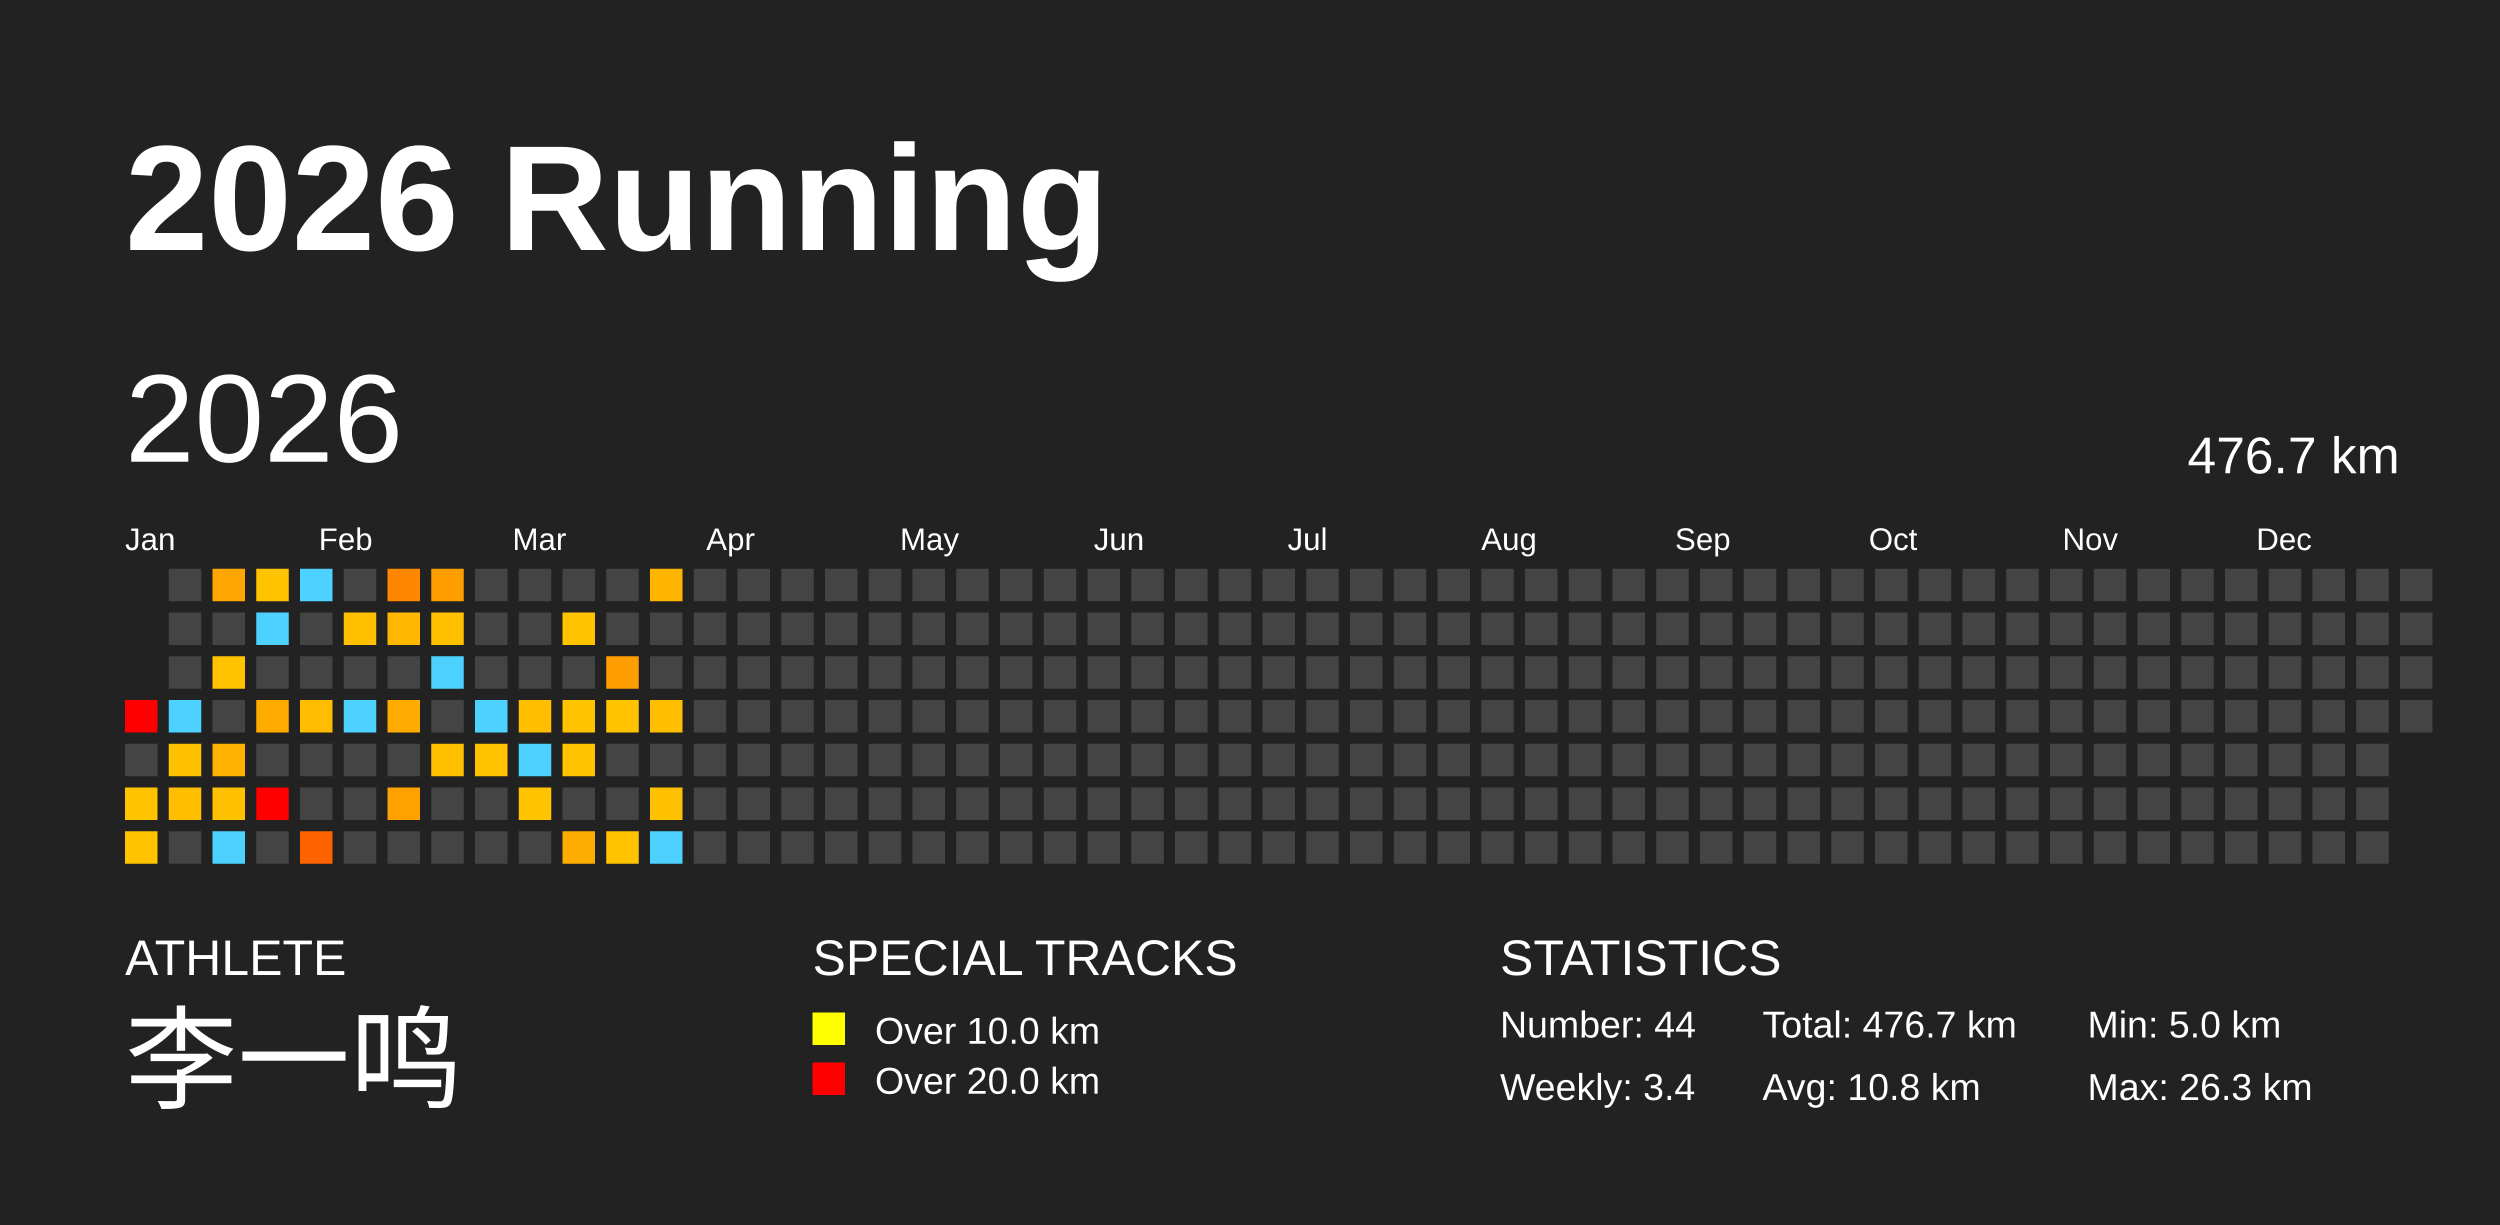
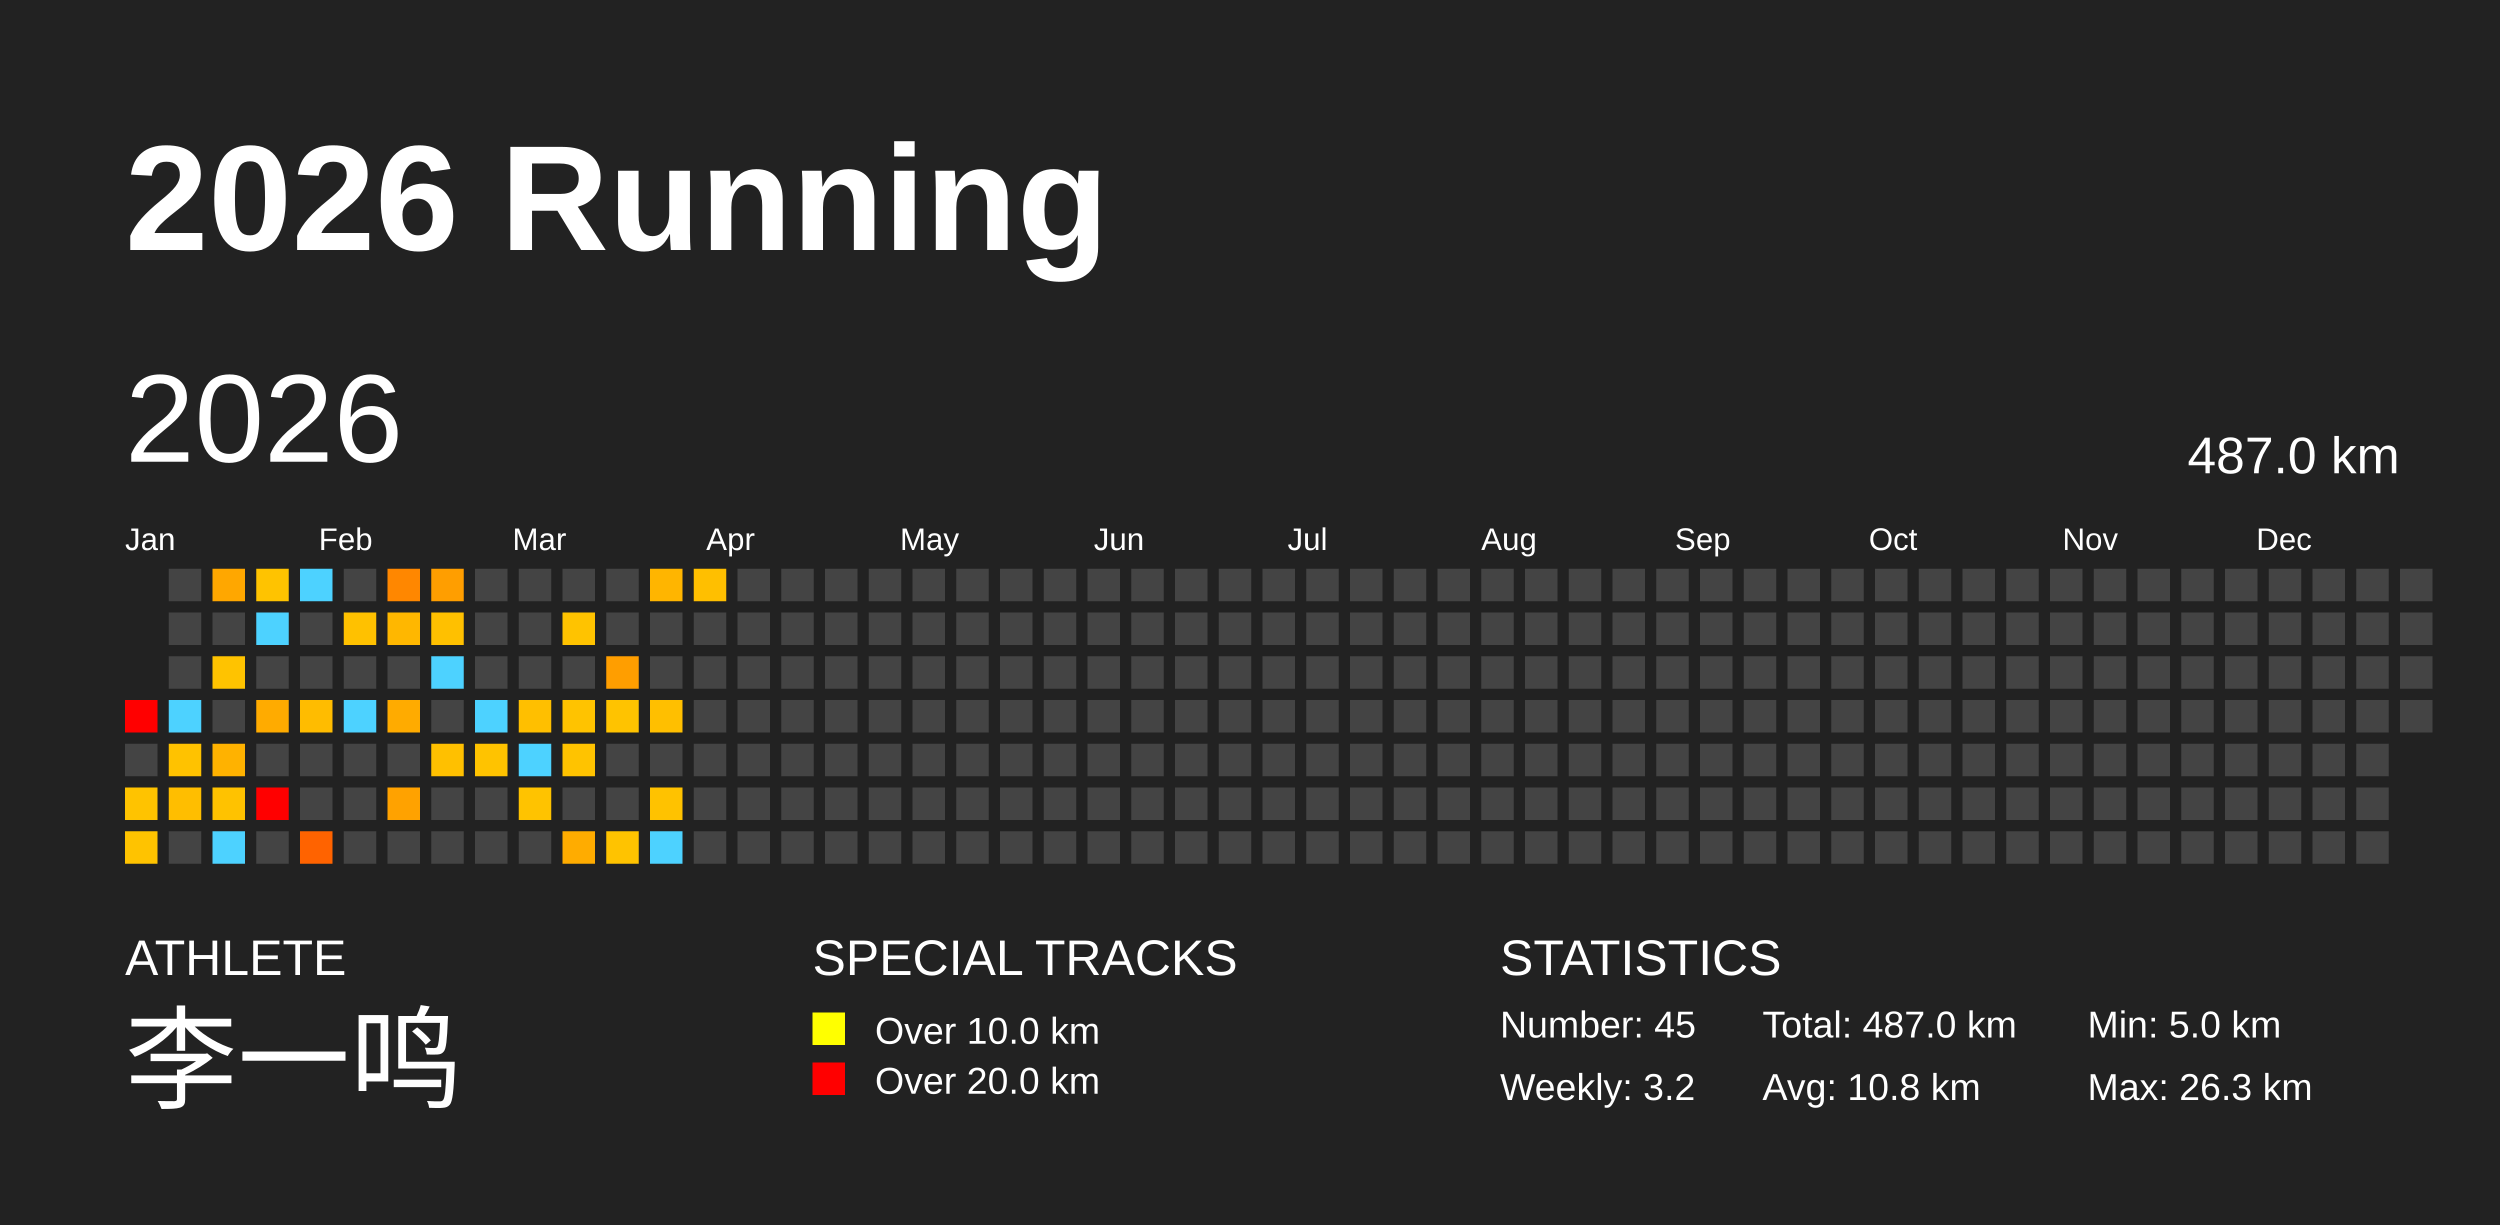
<svg xmlns="http://www.w3.org/2000/svg" baseProfile="full" height="98mm" version="1.1" viewBox="0,0,200,98" width="200mm">
  <defs />
  <rect fill="#222222" height="98" width="200" x="0" y="0" />
  <text fill="#FFFFFF" style="font-size:12px; font-family:Arial; font-weight:bold;" x="10" y="20">2026 Running</text>
  <text fill="#FFFFFF" style="font-size:4px; font-family:Arial" x="10" y="78">ATHLETE</text>
  <text fill="#FFFFFF" style="font-size:9px; font-family:Arial" x="10" y="88">李一鸣</text>
  <text fill="#FFFFFF" style="font-size:4px; font-family:Arial" x="65" y="78">SPECIAL TRACKS</text>
  <rect fill="yellow" height="2.6" width="2.6" x="65" y="81" />
  <text fill="#FFFFFF" style="font-size:3px; font-family:Arial" x="70" y="83.5">Over 10.0 km</text>
  <rect fill="red" height="2.6" width="2.6" x="65" y="85" />
  <text fill="#FFFFFF" style="font-size:3px; font-family:Arial" x="70" y="87.5">Over 20.0 km</text>
  <text fill="#FFFFFF" style="font-size:4px; font-family:Arial" x="120" y="78">STATISTICS</text>
-   <text fill="#FFFFFF" style="font-size:3px; font-family:Arial" x="120" y="83">Number: 44</text>
-   <text fill="#FFFFFF" style="font-size:3px; font-family:Arial" x="120" y="88">Weekly: 3.4</text>
-   <text fill="#FFFFFF" style="font-size:3px; font-family:Arial" x="141" y="83">Total: 476.7 km</text>
+   <text fill="#FFFFFF" style="font-size:3px; font-family:Arial" x="120" y="83">Number: 45</text>
+   <text fill="#FFFFFF" style="font-size:3px; font-family:Arial" x="120" y="88">Weekly: 3.2</text>
+   <text fill="#FFFFFF" style="font-size:3px; font-family:Arial" x="141" y="83">Total: 487.0 km</text>
  <text fill="#FFFFFF" style="font-size:3px; font-family:Arial" x="141" y="88">Avg: 10.8 km</text>
  <text fill="#FFFFFF" style="font-size:3px; font-family:Arial" x="167" y="83">Min: 5.0 km</text>
  <text fill="#FFFFFF" style="font-size:3px; font-family:Arial" x="167" y="88">Max: 26.3 km</text>
  <text dominant-baseline="hanging" fill="#FFFFFF" style="font-size:10.0px; font-family:Arial;" x="10" y="30">2026</text>
-   <text dominant-baseline="hanging" fill="#FFFFFF" style="font-size:4.125px; font-family:Arial;" x="175" y="35">476.7 km</text>
+   <text dominant-baseline="hanging" fill="#FFFFFF" style="font-size:4.125px; font-family:Arial;" x="175" y="35">487.0 km</text>
  <text fill="#FFFFFF" style="font-size:2.5px; font-family:Arial" x="10.0" y="44">Jan</text>
  <text fill="#FFFFFF" style="font-size:2.5px; font-family:Arial" x="25.5" y="44">Feb</text>
  <text fill="#FFFFFF" style="font-size:2.5px; font-family:Arial" x="41.0" y="44">Mar</text>
  <text fill="#FFFFFF" style="font-size:2.5px; font-family:Arial" x="56.5" y="44">Apr</text>
  <text fill="#FFFFFF" style="font-size:2.5px; font-family:Arial" x="72.0" y="44">May</text>
  <text fill="#FFFFFF" style="font-size:2.5px; font-family:Arial" x="87.5" y="44">Jun</text>
  <text fill="#FFFFFF" style="font-size:2.5px; font-family:Arial" x="103.0" y="44">Jul</text>
  <text fill="#FFFFFF" style="font-size:2.5px; font-family:Arial" x="118.5" y="44">Aug</text>
  <text fill="#FFFFFF" style="font-size:2.5px; font-family:Arial" x="134.0" y="44">Sep</text>
  <text fill="#FFFFFF" style="font-size:2.5px; font-family:Arial" x="149.5" y="44">Oct</text>
  <text fill="#FFFFFF" style="font-size:2.5px; font-family:Arial" x="165.0" y="44">Nov</text>
  <text fill="#FFFFFF" style="font-size:2.5px; font-family:Arial" x="180.5" y="44">Dec</text>
  <rect fill="red" height="2.6" width="2.6" x="10.0" y="56.0" />
  <rect fill="#444444" height="2.6" width="2.6" x="10.0" y="59.5" />
  <rect fill="#ffc300" height="2.6" width="2.6" x="10.0" y="63.0" />
  <rect fill="#ffc300" height="2.6" width="2.6" x="10.0" y="66.5" />
  <rect fill="#444444" height="2.6" width="2.6" x="13.5" y="45.5" />
  <rect fill="#444444" height="2.6" width="2.6" x="13.5" y="49.0" />
  <rect fill="#444444" height="2.6" width="2.6" x="13.5" y="52.5" />
  <rect fill="#4dd2ff" height="2.6" width="2.6" x="13.5" y="56.0" />
  <rect fill="#ffc200" height="2.6" width="2.6" x="13.5" y="59.5" />
  <rect fill="#ffbe00" height="2.6" width="2.6" x="13.5" y="63.0" />
  <rect fill="#444444" height="2.6" width="2.6" x="13.5" y="66.5" />
  <rect fill="#ffa700" height="2.6" width="2.6" x="17.0" y="45.5" />
  <rect fill="#444444" height="2.6" width="2.6" x="17.0" y="49.0" />
  <rect fill="#ffc300" height="2.6" width="2.6" x="17.0" y="52.5" />
  <rect fill="#444444" height="2.6" width="2.6" x="17.0" y="56.0" />
  <rect fill="#ffb200" height="2.6" width="2.6" x="17.0" y="59.5" />
  <rect fill="#ffc200" height="2.6" width="2.6" x="17.0" y="63.0" />
  <rect fill="#4dd2ff" height="2.6" width="2.6" x="17.0" y="66.5" />
  <rect fill="#ffc300" height="2.6" width="2.6" x="20.5" y="45.5" />
  <rect fill="#4dd2ff" height="2.6" width="2.6" x="20.5" y="49.0" />
  <rect fill="#444444" height="2.6" width="2.6" x="20.5" y="52.5" />
  <rect fill="#ffab00" height="2.6" width="2.6" x="20.5" y="56.0" />
  <rect fill="#444444" height="2.6" width="2.6" x="20.5" y="59.5" />
  <rect fill="red" height="2.6" width="2.6" x="20.5" y="63.0" />
  <rect fill="#444444" height="2.6" width="2.6" x="20.5" y="66.5" />
  <rect fill="#4dd2ff" height="2.6" width="2.6" x="24.0" y="45.5" />
  <rect fill="#444444" height="2.6" width="2.6" x="24.0" y="49.0" />
  <rect fill="#444444" height="2.6" width="2.6" x="24.0" y="52.5" />
  <rect fill="#ffbc00" height="2.6" width="2.6" x="24.0" y="56.0" />
  <rect fill="#444444" height="2.6" width="2.6" x="24.0" y="59.5" />
  <rect fill="#444444" height="2.6" width="2.6" x="24.0" y="63.0" />
  <rect fill="#ff6300" height="2.6" width="2.6" x="24.0" y="66.5" />
  <rect fill="#444444" height="2.6" width="2.6" x="27.5" y="45.5" />
  <rect fill="#ffc100" height="2.6" width="2.6" x="27.5" y="49.0" />
  <rect fill="#444444" height="2.6" width="2.6" x="27.5" y="52.5" />
  <rect fill="#4dd2ff" height="2.6" width="2.6" x="27.5" y="56.0" />
  <rect fill="#444444" height="2.6" width="2.6" x="27.5" y="59.5" />
  <rect fill="#444444" height="2.6" width="2.6" x="27.5" y="63.0" />
  <rect fill="#444444" height="2.6" width="2.6" x="27.5" y="66.5" />
  <rect fill="#ff8700" height="2.6" width="2.6" x="31.0" y="45.5" />
  <rect fill="#ffb700" height="2.6" width="2.6" x="31.0" y="49.0" />
  <rect fill="#444444" height="2.6" width="2.6" x="31.0" y="52.5" />
  <rect fill="#ffab00" height="2.6" width="2.6" x="31.0" y="56.0" />
  <rect fill="#444444" height="2.6" width="2.6" x="31.0" y="59.5" />
  <rect fill="#ffa200" height="2.6" width="2.6" x="31.0" y="63.0" />
  <rect fill="#444444" height="2.6" width="2.6" x="31.0" y="66.5" />
  <rect fill="#ff9e00" height="2.6" width="2.6" x="34.5" y="45.5" />
  <rect fill="#ffc000" height="2.6" width="2.6" x="34.5" y="49.0" />
  <rect fill="#4dd2ff" height="2.6" width="2.6" x="34.5" y="52.5" />
  <rect fill="#444444" height="2.6" width="2.6" x="34.5" y="56.0" />
  <rect fill="#ffc000" height="2.6" width="2.6" x="34.5" y="59.5" />
  <rect fill="#444444" height="2.6" width="2.6" x="34.5" y="63.0" />
  <rect fill="#444444" height="2.6" width="2.6" x="34.5" y="66.5" />
  <rect fill="#444444" height="2.6" width="2.6" x="38.0" y="45.5" />
  <rect fill="#444444" height="2.6" width="2.6" x="38.0" y="49.0" />
  <rect fill="#444444" height="2.6" width="2.6" x="38.0" y="52.5" />
  <rect fill="#4dd2ff" height="2.6" width="2.6" x="38.0" y="56.0" />
  <rect fill="#ffc300" height="2.6" width="2.6" x="38.0" y="59.5" />
  <rect fill="#444444" height="2.6" width="2.6" x="38.0" y="63.0" />
  <rect fill="#444444" height="2.6" width="2.6" x="38.0" y="66.5" />
  <rect fill="#444444" height="2.6" width="2.6" x="41.5" y="45.5" />
  <rect fill="#444444" height="2.6" width="2.6" x="41.5" y="49.0" />
  <rect fill="#444444" height="2.6" width="2.6" x="41.5" y="52.5" />
  <rect fill="#ffbf00" height="2.6" width="2.6" x="41.5" y="56.0" />
  <rect fill="#4dd2ff" height="2.6" width="2.6" x="41.5" y="59.5" />
  <rect fill="#ffc300" height="2.6" width="2.6" x="41.5" y="63.0" />
  <rect fill="#444444" height="2.6" width="2.6" x="41.5" y="66.5" />
  <rect fill="#444444" height="2.6" width="2.6" x="45.0" y="45.5" />
  <rect fill="#ffc300" height="2.6" width="2.6" x="45.0" y="49.0" />
  <rect fill="#444444" height="2.6" width="2.6" x="45.0" y="52.5" />
  <rect fill="#ffc300" height="2.6" width="2.6" x="45.0" y="56.0" />
  <rect fill="#ffc300" height="2.6" width="2.6" x="45.0" y="59.5" />
  <rect fill="#444444" height="2.6" width="2.6" x="45.0" y="63.0" />
  <rect fill="#ffac00" height="2.6" width="2.6" x="45.0" y="66.5" />
  <rect fill="#444444" height="2.6" width="2.6" x="48.5" y="45.5" />
  <rect fill="#444444" height="2.6" width="2.6" x="48.5" y="49.0" />
  <rect fill="#ff9e00" height="2.6" width="2.6" x="48.5" y="52.5" />
  <rect fill="#ffc300" height="2.6" width="2.6" x="48.5" y="56.0" />
  <rect fill="#444444" height="2.6" width="2.6" x="48.5" y="59.5" />
  <rect fill="#444444" height="2.6" width="2.6" x="48.5" y="63.0" />
  <rect fill="#ffc300" height="2.6" width="2.6" x="48.5" y="66.5" />
  <rect fill="#ffb500" height="2.6" width="2.6" x="52.0" y="45.5" />
  <rect fill="#444444" height="2.6" width="2.6" x="52.0" y="49.0" />
  <rect fill="#444444" height="2.6" width="2.6" x="52.0" y="52.5" />
  <rect fill="#ffbf00" height="2.6" width="2.6" x="52.0" y="56.0" />
  <rect fill="#444444" height="2.6" width="2.6" x="52.0" y="59.5" />
  <rect fill="#ffc200" height="2.6" width="2.6" x="52.0" y="63.0" />
  <rect fill="#4dd2ff" height="2.6" width="2.6" x="52.0" y="66.5" />
-   <rect fill="#444444" height="2.6" width="2.6" x="55.5" y="45.5" />
+   <rect fill="#ffbf00" height="2.6" width="2.6" x="55.5" y="45.5" />
  <rect fill="#444444" height="2.6" width="2.6" x="55.5" y="49.0" />
  <rect fill="#444444" height="2.6" width="2.6" x="55.5" y="52.5" />
  <rect fill="#444444" height="2.6" width="2.6" x="55.5" y="56.0" />
  <rect fill="#444444" height="2.6" width="2.6" x="55.5" y="59.5" />
  <rect fill="#444444" height="2.6" width="2.6" x="55.5" y="63.0" />
  <rect fill="#444444" height="2.6" width="2.6" x="55.5" y="66.5" />
  <rect fill="#444444" height="2.6" width="2.6" x="59.0" y="45.5" />
  <rect fill="#444444" height="2.6" width="2.6" x="59.0" y="49.0" />
  <rect fill="#444444" height="2.6" width="2.6" x="59.0" y="52.5" />
  <rect fill="#444444" height="2.6" width="2.6" x="59.0" y="56.0" />
  <rect fill="#444444" height="2.6" width="2.6" x="59.0" y="59.5" />
  <rect fill="#444444" height="2.6" width="2.6" x="59.0" y="63.0" />
  <rect fill="#444444" height="2.6" width="2.6" x="59.0" y="66.5" />
  <rect fill="#444444" height="2.6" width="2.6" x="62.5" y="45.5" />
  <rect fill="#444444" height="2.6" width="2.6" x="62.5" y="49.0" />
  <rect fill="#444444" height="2.6" width="2.6" x="62.5" y="52.5" />
  <rect fill="#444444" height="2.6" width="2.6" x="62.5" y="56.0" />
  <rect fill="#444444" height="2.6" width="2.6" x="62.5" y="59.5" />
  <rect fill="#444444" height="2.6" width="2.6" x="62.5" y="63.0" />
  <rect fill="#444444" height="2.6" width="2.6" x="62.5" y="66.5" />
  <rect fill="#444444" height="2.6" width="2.6" x="66.0" y="45.5" />
  <rect fill="#444444" height="2.6" width="2.6" x="66.0" y="49.0" />
  <rect fill="#444444" height="2.6" width="2.6" x="66.0" y="52.5" />
  <rect fill="#444444" height="2.6" width="2.6" x="66.0" y="56.0" />
  <rect fill="#444444" height="2.6" width="2.6" x="66.0" y="59.5" />
  <rect fill="#444444" height="2.6" width="2.6" x="66.0" y="63.0" />
  <rect fill="#444444" height="2.6" width="2.6" x="66.0" y="66.5" />
  <rect fill="#444444" height="2.6" width="2.6" x="69.5" y="45.5" />
  <rect fill="#444444" height="2.6" width="2.6" x="69.5" y="49.0" />
  <rect fill="#444444" height="2.6" width="2.6" x="69.5" y="52.5" />
  <rect fill="#444444" height="2.6" width="2.6" x="69.5" y="56.0" />
  <rect fill="#444444" height="2.6" width="2.6" x="69.5" y="59.5" />
  <rect fill="#444444" height="2.6" width="2.6" x="69.5" y="63.0" />
  <rect fill="#444444" height="2.6" width="2.6" x="69.5" y="66.5" />
  <rect fill="#444444" height="2.6" width="2.6" x="73.0" y="45.5" />
  <rect fill="#444444" height="2.6" width="2.6" x="73.0" y="49.0" />
  <rect fill="#444444" height="2.6" width="2.6" x="73.0" y="52.5" />
  <rect fill="#444444" height="2.6" width="2.6" x="73.0" y="56.0" />
  <rect fill="#444444" height="2.6" width="2.6" x="73.0" y="59.5" />
  <rect fill="#444444" height="2.6" width="2.6" x="73.0" y="63.0" />
  <rect fill="#444444" height="2.6" width="2.6" x="73.0" y="66.5" />
  <rect fill="#444444" height="2.6" width="2.6" x="76.5" y="45.5" />
  <rect fill="#444444" height="2.6" width="2.6" x="76.5" y="49.0" />
  <rect fill="#444444" height="2.6" width="2.6" x="76.5" y="52.5" />
  <rect fill="#444444" height="2.6" width="2.6" x="76.5" y="56.0" />
  <rect fill="#444444" height="2.6" width="2.6" x="76.5" y="59.5" />
  <rect fill="#444444" height="2.6" width="2.6" x="76.5" y="63.0" />
  <rect fill="#444444" height="2.6" width="2.6" x="76.5" y="66.5" />
  <rect fill="#444444" height="2.6" width="2.6" x="80.0" y="45.5" />
  <rect fill="#444444" height="2.6" width="2.6" x="80.0" y="49.0" />
  <rect fill="#444444" height="2.6" width="2.6" x="80.0" y="52.5" />
  <rect fill="#444444" height="2.6" width="2.6" x="80.0" y="56.0" />
  <rect fill="#444444" height="2.6" width="2.6" x="80.0" y="59.5" />
  <rect fill="#444444" height="2.6" width="2.6" x="80.0" y="63.0" />
  <rect fill="#444444" height="2.6" width="2.6" x="80.0" y="66.5" />
  <rect fill="#444444" height="2.6" width="2.6" x="83.5" y="45.5" />
  <rect fill="#444444" height="2.6" width="2.6" x="83.5" y="49.0" />
  <rect fill="#444444" height="2.6" width="2.6" x="83.5" y="52.5" />
  <rect fill="#444444" height="2.6" width="2.6" x="83.5" y="56.0" />
  <rect fill="#444444" height="2.6" width="2.6" x="83.5" y="59.5" />
  <rect fill="#444444" height="2.6" width="2.6" x="83.5" y="63.0" />
  <rect fill="#444444" height="2.6" width="2.6" x="83.5" y="66.5" />
  <rect fill="#444444" height="2.6" width="2.6" x="87.0" y="45.5" />
  <rect fill="#444444" height="2.6" width="2.6" x="87.0" y="49.0" />
  <rect fill="#444444" height="2.6" width="2.6" x="87.0" y="52.5" />
  <rect fill="#444444" height="2.6" width="2.6" x="87.0" y="56.0" />
  <rect fill="#444444" height="2.6" width="2.6" x="87.0" y="59.5" />
  <rect fill="#444444" height="2.6" width="2.6" x="87.0" y="63.0" />
  <rect fill="#444444" height="2.6" width="2.6" x="87.0" y="66.5" />
  <rect fill="#444444" height="2.6" width="2.6" x="90.5" y="45.5" />
  <rect fill="#444444" height="2.6" width="2.6" x="90.5" y="49.0" />
  <rect fill="#444444" height="2.6" width="2.6" x="90.5" y="52.5" />
  <rect fill="#444444" height="2.6" width="2.6" x="90.5" y="56.0" />
  <rect fill="#444444" height="2.6" width="2.6" x="90.5" y="59.5" />
  <rect fill="#444444" height="2.6" width="2.6" x="90.5" y="63.0" />
  <rect fill="#444444" height="2.6" width="2.6" x="90.5" y="66.5" />
  <rect fill="#444444" height="2.6" width="2.6" x="94.0" y="45.5" />
  <rect fill="#444444" height="2.6" width="2.6" x="94.0" y="49.0" />
  <rect fill="#444444" height="2.6" width="2.6" x="94.0" y="52.5" />
  <rect fill="#444444" height="2.6" width="2.6" x="94.0" y="56.0" />
  <rect fill="#444444" height="2.6" width="2.6" x="94.0" y="59.5" />
  <rect fill="#444444" height="2.6" width="2.6" x="94.0" y="63.0" />
  <rect fill="#444444" height="2.6" width="2.6" x="94.0" y="66.5" />
  <rect fill="#444444" height="2.6" width="2.6" x="97.5" y="45.5" />
  <rect fill="#444444" height="2.6" width="2.6" x="97.5" y="49.0" />
  <rect fill="#444444" height="2.6" width="2.6" x="97.5" y="52.5" />
  <rect fill="#444444" height="2.6" width="2.6" x="97.5" y="56.0" />
  <rect fill="#444444" height="2.6" width="2.6" x="97.5" y="59.5" />
  <rect fill="#444444" height="2.6" width="2.6" x="97.5" y="63.0" />
  <rect fill="#444444" height="2.6" width="2.6" x="97.5" y="66.5" />
  <rect fill="#444444" height="2.6" width="2.6" x="101.0" y="45.5" />
  <rect fill="#444444" height="2.6" width="2.6" x="101.0" y="49.0" />
  <rect fill="#444444" height="2.6" width="2.6" x="101.0" y="52.5" />
  <rect fill="#444444" height="2.6" width="2.6" x="101.0" y="56.0" />
  <rect fill="#444444" height="2.6" width="2.6" x="101.0" y="59.5" />
  <rect fill="#444444" height="2.6" width="2.6" x="101.0" y="63.0" />
  <rect fill="#444444" height="2.6" width="2.6" x="101.0" y="66.5" />
  <rect fill="#444444" height="2.6" width="2.6" x="104.5" y="45.5" />
  <rect fill="#444444" height="2.6" width="2.6" x="104.5" y="49.0" />
  <rect fill="#444444" height="2.6" width="2.6" x="104.5" y="52.5" />
  <rect fill="#444444" height="2.6" width="2.6" x="104.5" y="56.0" />
  <rect fill="#444444" height="2.6" width="2.6" x="104.5" y="59.5" />
  <rect fill="#444444" height="2.6" width="2.6" x="104.5" y="63.0" />
  <rect fill="#444444" height="2.6" width="2.6" x="104.5" y="66.5" />
  <rect fill="#444444" height="2.6" width="2.6" x="108.0" y="45.5" />
  <rect fill="#444444" height="2.6" width="2.6" x="108.0" y="49.0" />
  <rect fill="#444444" height="2.6" width="2.6" x="108.0" y="52.5" />
  <rect fill="#444444" height="2.6" width="2.6" x="108.0" y="56.0" />
  <rect fill="#444444" height="2.6" width="2.6" x="108.0" y="59.5" />
  <rect fill="#444444" height="2.6" width="2.6" x="108.0" y="63.0" />
  <rect fill="#444444" height="2.6" width="2.6" x="108.0" y="66.5" />
  <rect fill="#444444" height="2.6" width="2.6" x="111.5" y="45.5" />
  <rect fill="#444444" height="2.6" width="2.6" x="111.5" y="49.0" />
  <rect fill="#444444" height="2.6" width="2.6" x="111.5" y="52.5" />
  <rect fill="#444444" height="2.6" width="2.6" x="111.5" y="56.0" />
  <rect fill="#444444" height="2.6" width="2.6" x="111.5" y="59.5" />
  <rect fill="#444444" height="2.6" width="2.6" x="111.5" y="63.0" />
  <rect fill="#444444" height="2.6" width="2.6" x="111.5" y="66.5" />
  <rect fill="#444444" height="2.6" width="2.6" x="115.0" y="45.5" />
  <rect fill="#444444" height="2.6" width="2.6" x="115.0" y="49.0" />
  <rect fill="#444444" height="2.6" width="2.6" x="115.0" y="52.5" />
  <rect fill="#444444" height="2.6" width="2.6" x="115.0" y="56.0" />
  <rect fill="#444444" height="2.6" width="2.6" x="115.0" y="59.5" />
  <rect fill="#444444" height="2.6" width="2.6" x="115.0" y="63.0" />
  <rect fill="#444444" height="2.6" width="2.6" x="115.0" y="66.5" />
  <rect fill="#444444" height="2.6" width="2.6" x="118.5" y="45.5" />
  <rect fill="#444444" height="2.6" width="2.6" x="118.5" y="49.0" />
  <rect fill="#444444" height="2.6" width="2.6" x="118.5" y="52.5" />
  <rect fill="#444444" height="2.6" width="2.6" x="118.5" y="56.0" />
  <rect fill="#444444" height="2.6" width="2.6" x="118.5" y="59.5" />
  <rect fill="#444444" height="2.6" width="2.6" x="118.5" y="63.0" />
  <rect fill="#444444" height="2.6" width="2.6" x="118.5" y="66.5" />
  <rect fill="#444444" height="2.6" width="2.6" x="122.0" y="45.5" />
  <rect fill="#444444" height="2.6" width="2.6" x="122.0" y="49.0" />
  <rect fill="#444444" height="2.6" width="2.6" x="122.0" y="52.5" />
  <rect fill="#444444" height="2.6" width="2.6" x="122.0" y="56.0" />
  <rect fill="#444444" height="2.6" width="2.6" x="122.0" y="59.5" />
  <rect fill="#444444" height="2.6" width="2.6" x="122.0" y="63.0" />
  <rect fill="#444444" height="2.6" width="2.6" x="122.0" y="66.5" />
  <rect fill="#444444" height="2.6" width="2.6" x="125.5" y="45.5" />
  <rect fill="#444444" height="2.6" width="2.6" x="125.5" y="49.0" />
  <rect fill="#444444" height="2.6" width="2.6" x="125.5" y="52.5" />
  <rect fill="#444444" height="2.6" width="2.6" x="125.5" y="56.0" />
  <rect fill="#444444" height="2.6" width="2.6" x="125.5" y="59.5" />
  <rect fill="#444444" height="2.6" width="2.6" x="125.5" y="63.0" />
  <rect fill="#444444" height="2.6" width="2.6" x="125.5" y="66.5" />
  <rect fill="#444444" height="2.6" width="2.6" x="129.0" y="45.5" />
  <rect fill="#444444" height="2.6" width="2.6" x="129.0" y="49.0" />
  <rect fill="#444444" height="2.6" width="2.6" x="129.0" y="52.5" />
  <rect fill="#444444" height="2.6" width="2.6" x="129.0" y="56.0" />
  <rect fill="#444444" height="2.6" width="2.6" x="129.0" y="59.5" />
  <rect fill="#444444" height="2.6" width="2.6" x="129.0" y="63.0" />
  <rect fill="#444444" height="2.6" width="2.6" x="129.0" y="66.5" />
  <rect fill="#444444" height="2.6" width="2.6" x="132.5" y="45.5" />
  <rect fill="#444444" height="2.6" width="2.6" x="132.5" y="49.0" />
  <rect fill="#444444" height="2.6" width="2.6" x="132.5" y="52.5" />
  <rect fill="#444444" height="2.6" width="2.6" x="132.5" y="56.0" />
  <rect fill="#444444" height="2.6" width="2.6" x="132.5" y="59.5" />
  <rect fill="#444444" height="2.6" width="2.6" x="132.5" y="63.0" />
  <rect fill="#444444" height="2.6" width="2.6" x="132.5" y="66.5" />
  <rect fill="#444444" height="2.6" width="2.6" x="136.0" y="45.5" />
  <rect fill="#444444" height="2.6" width="2.6" x="136.0" y="49.0" />
  <rect fill="#444444" height="2.6" width="2.6" x="136.0" y="52.5" />
  <rect fill="#444444" height="2.6" width="2.6" x="136.0" y="56.0" />
  <rect fill="#444444" height="2.6" width="2.6" x="136.0" y="59.5" />
  <rect fill="#444444" height="2.6" width="2.6" x="136.0" y="63.0" />
  <rect fill="#444444" height="2.6" width="2.6" x="136.0" y="66.5" />
  <rect fill="#444444" height="2.6" width="2.6" x="139.5" y="45.5" />
  <rect fill="#444444" height="2.6" width="2.6" x="139.5" y="49.0" />
  <rect fill="#444444" height="2.6" width="2.6" x="139.5" y="52.5" />
  <rect fill="#444444" height="2.6" width="2.6" x="139.5" y="56.0" />
  <rect fill="#444444" height="2.6" width="2.6" x="139.5" y="59.5" />
  <rect fill="#444444" height="2.6" width="2.6" x="139.5" y="63.0" />
  <rect fill="#444444" height="2.6" width="2.6" x="139.5" y="66.5" />
  <rect fill="#444444" height="2.6" width="2.6" x="143.0" y="45.5" />
  <rect fill="#444444" height="2.6" width="2.6" x="143.0" y="49.0" />
  <rect fill="#444444" height="2.6" width="2.6" x="143.0" y="52.5" />
  <rect fill="#444444" height="2.6" width="2.6" x="143.0" y="56.0" />
  <rect fill="#444444" height="2.6" width="2.6" x="143.0" y="59.5" />
  <rect fill="#444444" height="2.6" width="2.6" x="143.0" y="63.0" />
  <rect fill="#444444" height="2.6" width="2.6" x="143.0" y="66.5" />
  <rect fill="#444444" height="2.6" width="2.6" x="146.5" y="45.5" />
  <rect fill="#444444" height="2.6" width="2.6" x="146.5" y="49.0" />
  <rect fill="#444444" height="2.6" width="2.6" x="146.5" y="52.5" />
  <rect fill="#444444" height="2.6" width="2.6" x="146.5" y="56.0" />
  <rect fill="#444444" height="2.6" width="2.6" x="146.5" y="59.5" />
  <rect fill="#444444" height="2.6" width="2.6" x="146.5" y="63.0" />
  <rect fill="#444444" height="2.6" width="2.6" x="146.5" y="66.5" />
  <rect fill="#444444" height="2.6" width="2.6" x="150.0" y="45.5" />
  <rect fill="#444444" height="2.6" width="2.6" x="150.0" y="49.0" />
  <rect fill="#444444" height="2.6" width="2.6" x="150.0" y="52.5" />
  <rect fill="#444444" height="2.6" width="2.6" x="150.0" y="56.0" />
  <rect fill="#444444" height="2.6" width="2.6" x="150.0" y="59.5" />
  <rect fill="#444444" height="2.6" width="2.6" x="150.0" y="63.0" />
  <rect fill="#444444" height="2.6" width="2.6" x="150.0" y="66.5" />
  <rect fill="#444444" height="2.6" width="2.6" x="153.5" y="45.5" />
  <rect fill="#444444" height="2.6" width="2.6" x="153.5" y="49.0" />
  <rect fill="#444444" height="2.6" width="2.6" x="153.5" y="52.5" />
  <rect fill="#444444" height="2.6" width="2.6" x="153.5" y="56.0" />
  <rect fill="#444444" height="2.6" width="2.6" x="153.5" y="59.5" />
  <rect fill="#444444" height="2.6" width="2.6" x="153.5" y="63.0" />
  <rect fill="#444444" height="2.6" width="2.6" x="153.5" y="66.5" />
  <rect fill="#444444" height="2.6" width="2.6" x="157.0" y="45.5" />
  <rect fill="#444444" height="2.6" width="2.6" x="157.0" y="49.0" />
  <rect fill="#444444" height="2.6" width="2.6" x="157.0" y="52.5" />
  <rect fill="#444444" height="2.6" width="2.6" x="157.0" y="56.0" />
  <rect fill="#444444" height="2.6" width="2.6" x="157.0" y="59.5" />
  <rect fill="#444444" height="2.6" width="2.6" x="157.0" y="63.0" />
  <rect fill="#444444" height="2.6" width="2.6" x="157.0" y="66.5" />
  <rect fill="#444444" height="2.6" width="2.6" x="160.5" y="45.5" />
  <rect fill="#444444" height="2.6" width="2.6" x="160.5" y="49.0" />
  <rect fill="#444444" height="2.6" width="2.6" x="160.5" y="52.5" />
  <rect fill="#444444" height="2.6" width="2.6" x="160.5" y="56.0" />
  <rect fill="#444444" height="2.6" width="2.6" x="160.5" y="59.5" />
  <rect fill="#444444" height="2.6" width="2.6" x="160.5" y="63.0" />
  <rect fill="#444444" height="2.6" width="2.6" x="160.5" y="66.5" />
  <rect fill="#444444" height="2.6" width="2.6" x="164.0" y="45.5" />
  <rect fill="#444444" height="2.6" width="2.6" x="164.0" y="49.0" />
  <rect fill="#444444" height="2.6" width="2.6" x="164.0" y="52.5" />
  <rect fill="#444444" height="2.6" width="2.6" x="164.0" y="56.0" />
  <rect fill="#444444" height="2.6" width="2.6" x="164.0" y="59.5" />
  <rect fill="#444444" height="2.6" width="2.6" x="164.0" y="63.0" />
  <rect fill="#444444" height="2.6" width="2.6" x="164.0" y="66.5" />
  <rect fill="#444444" height="2.6" width="2.6" x="167.5" y="45.5" />
  <rect fill="#444444" height="2.6" width="2.6" x="167.5" y="49.0" />
  <rect fill="#444444" height="2.6" width="2.6" x="167.5" y="52.5" />
  <rect fill="#444444" height="2.6" width="2.6" x="167.5" y="56.0" />
  <rect fill="#444444" height="2.6" width="2.6" x="167.5" y="59.5" />
  <rect fill="#444444" height="2.6" width="2.6" x="167.5" y="63.0" />
  <rect fill="#444444" height="2.6" width="2.6" x="167.5" y="66.5" />
  <rect fill="#444444" height="2.6" width="2.6" x="171.0" y="45.5" />
  <rect fill="#444444" height="2.6" width="2.6" x="171.0" y="49.0" />
  <rect fill="#444444" height="2.6" width="2.6" x="171.0" y="52.5" />
  <rect fill="#444444" height="2.6" width="2.6" x="171.0" y="56.0" />
  <rect fill="#444444" height="2.6" width="2.6" x="171.0" y="59.5" />
  <rect fill="#444444" height="2.6" width="2.6" x="171.0" y="63.0" />
  <rect fill="#444444" height="2.6" width="2.6" x="171.0" y="66.5" />
  <rect fill="#444444" height="2.6" width="2.6" x="174.5" y="45.5" />
  <rect fill="#444444" height="2.6" width="2.6" x="174.5" y="49.0" />
  <rect fill="#444444" height="2.6" width="2.6" x="174.5" y="52.5" />
  <rect fill="#444444" height="2.6" width="2.6" x="174.5" y="56.0" />
  <rect fill="#444444" height="2.6" width="2.6" x="174.5" y="59.5" />
  <rect fill="#444444" height="2.6" width="2.6" x="174.5" y="63.0" />
  <rect fill="#444444" height="2.6" width="2.6" x="174.5" y="66.5" />
  <rect fill="#444444" height="2.6" width="2.6" x="178.0" y="45.5" />
  <rect fill="#444444" height="2.6" width="2.6" x="178.0" y="49.0" />
  <rect fill="#444444" height="2.6" width="2.6" x="178.0" y="52.5" />
  <rect fill="#444444" height="2.6" width="2.6" x="178.0" y="56.0" />
  <rect fill="#444444" height="2.6" width="2.6" x="178.0" y="59.5" />
  <rect fill="#444444" height="2.6" width="2.6" x="178.0" y="63.0" />
  <rect fill="#444444" height="2.6" width="2.6" x="178.0" y="66.5" />
  <rect fill="#444444" height="2.6" width="2.6" x="181.5" y="45.5" />
  <rect fill="#444444" height="2.6" width="2.6" x="181.5" y="49.0" />
  <rect fill="#444444" height="2.6" width="2.6" x="181.5" y="52.5" />
  <rect fill="#444444" height="2.6" width="2.6" x="181.5" y="56.0" />
  <rect fill="#444444" height="2.6" width="2.6" x="181.5" y="59.5" />
  <rect fill="#444444" height="2.6" width="2.6" x="181.5" y="63.0" />
  <rect fill="#444444" height="2.6" width="2.6" x="181.5" y="66.5" />
  <rect fill="#444444" height="2.6" width="2.6" x="185.0" y="45.5" />
  <rect fill="#444444" height="2.6" width="2.6" x="185.0" y="49.0" />
  <rect fill="#444444" height="2.6" width="2.6" x="185.0" y="52.5" />
  <rect fill="#444444" height="2.6" width="2.6" x="185.0" y="56.0" />
  <rect fill="#444444" height="2.6" width="2.6" x="185.0" y="59.5" />
  <rect fill="#444444" height="2.6" width="2.6" x="185.0" y="63.0" />
  <rect fill="#444444" height="2.6" width="2.6" x="185.0" y="66.5" />
  <rect fill="#444444" height="2.6" width="2.6" x="188.5" y="45.5" />
  <rect fill="#444444" height="2.6" width="2.6" x="188.5" y="49.0" />
  <rect fill="#444444" height="2.6" width="2.6" x="188.5" y="52.5" />
  <rect fill="#444444" height="2.6" width="2.6" x="188.5" y="56.0" />
  <rect fill="#444444" height="2.6" width="2.6" x="188.5" y="59.5" />
  <rect fill="#444444" height="2.6" width="2.6" x="188.5" y="63.0" />
  <rect fill="#444444" height="2.6" width="2.6" x="188.5" y="66.5" />
  <rect fill="#444444" height="2.6" width="2.6" x="192.0" y="45.5" />
  <rect fill="#444444" height="2.6" width="2.6" x="192.0" y="49.0" />
  <rect fill="#444444" height="2.6" width="2.6" x="192.0" y="52.5" />
  <rect fill="#444444" height="2.6" width="2.6" x="192.0" y="56.0" />
</svg>
